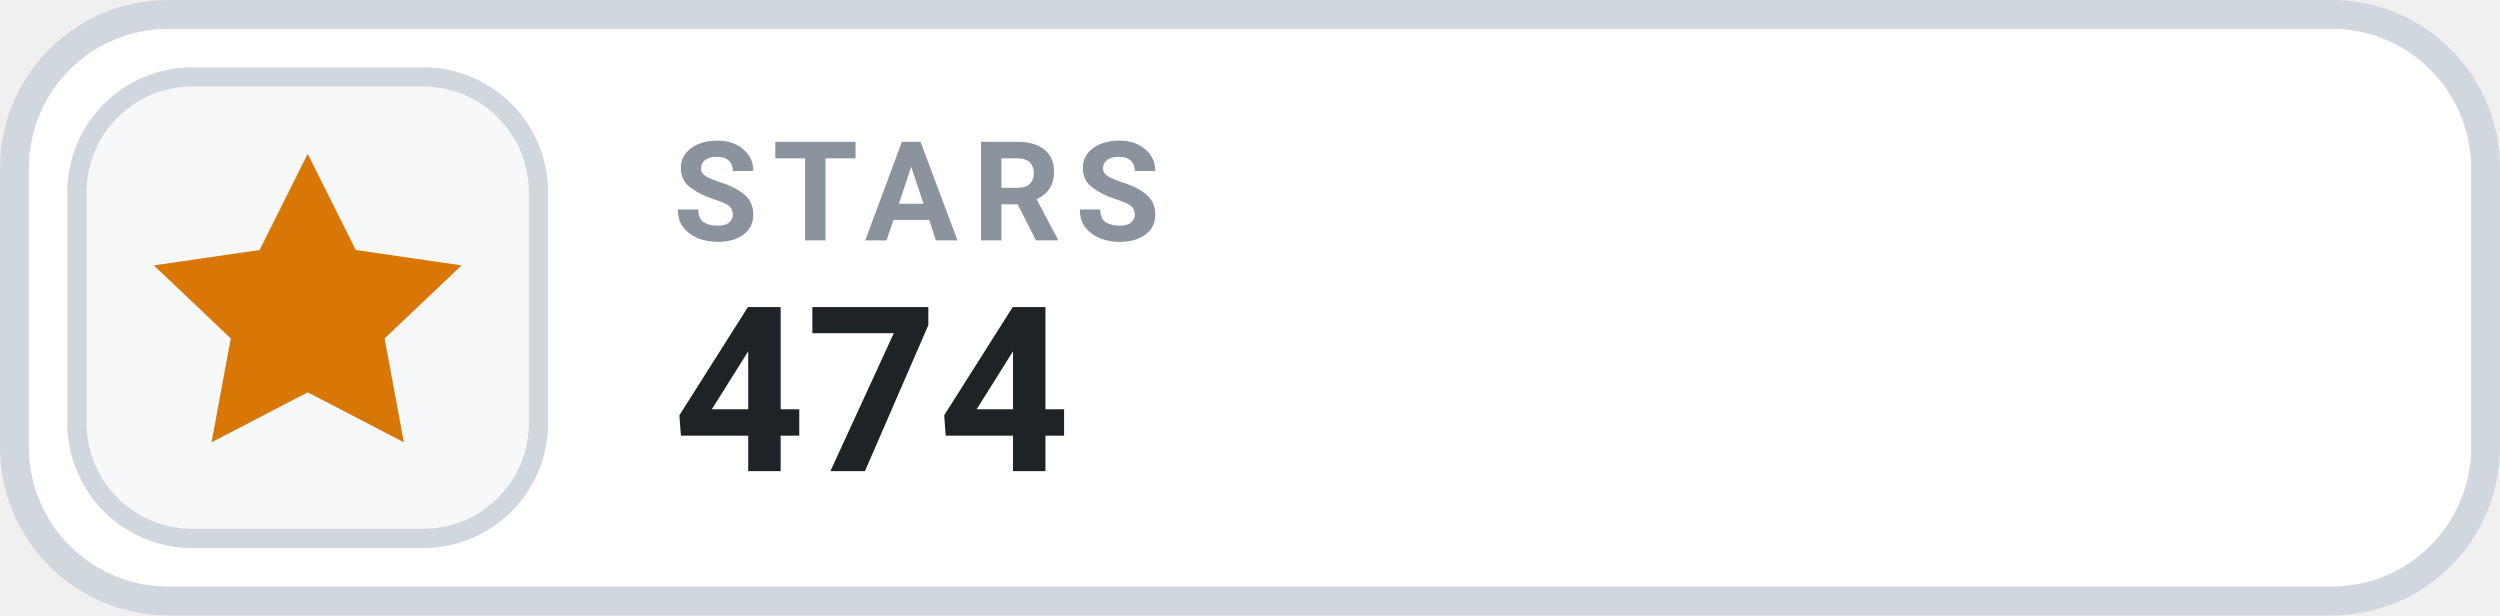
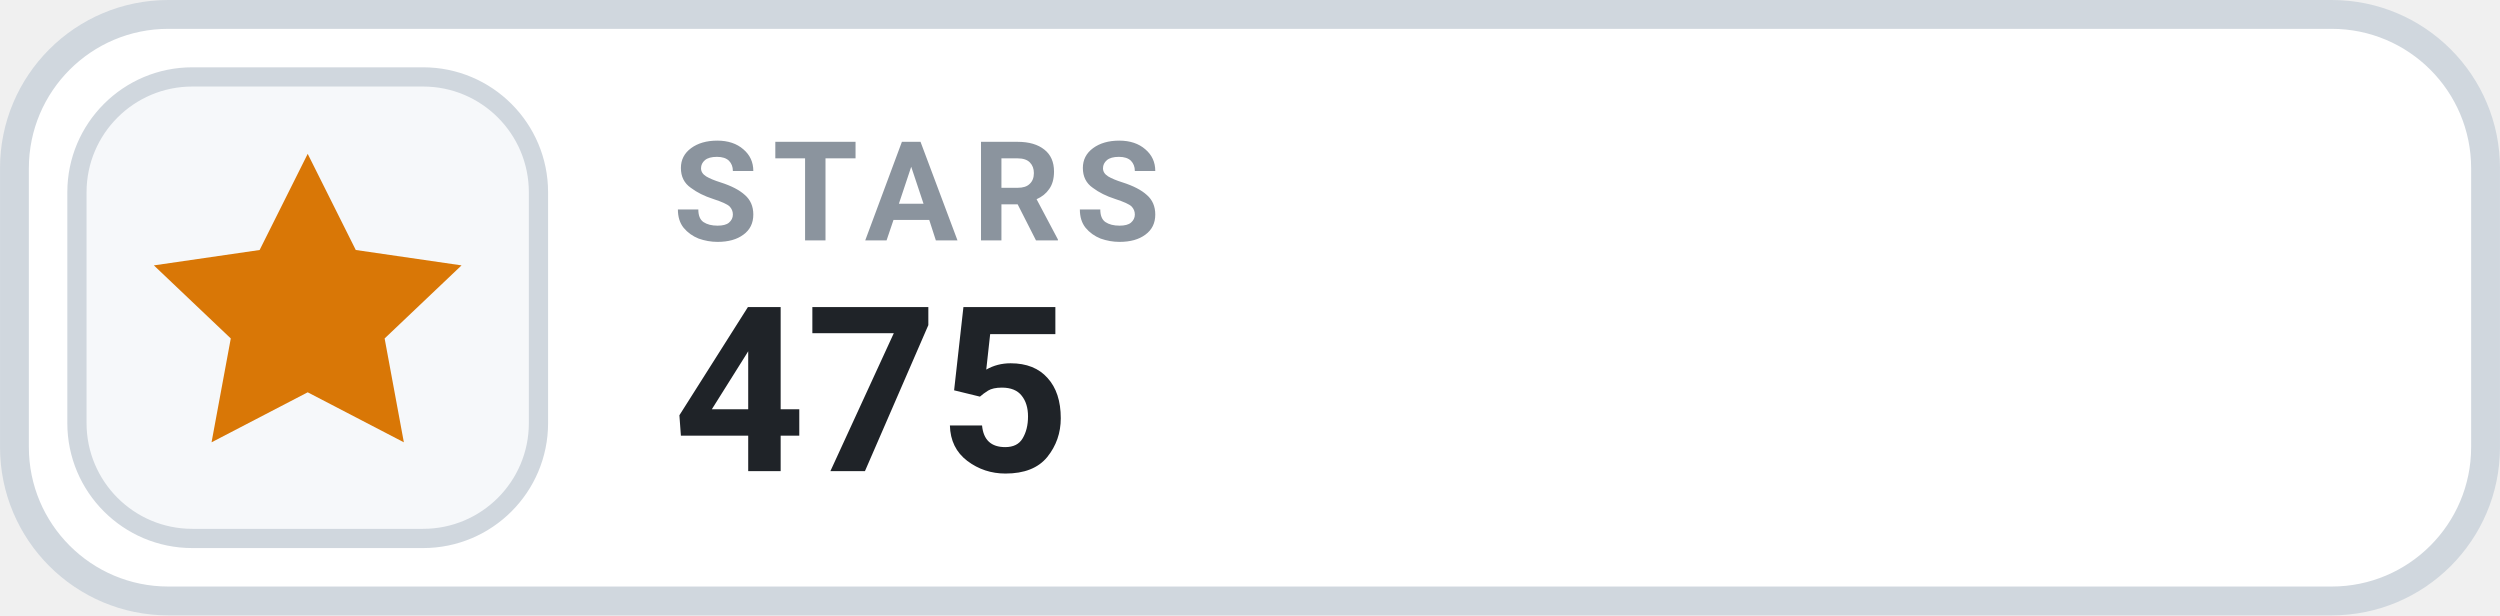
- <svg xmlns="http://www.w3.org/2000/svg" width="126" height="31.015" viewBox="0 0 130 32" role="img" aria-label="STARS 474">
+ <svg xmlns="http://www.w3.org/2000/svg" width="126" height="31.015" viewBox="0 0 130 32" role="img" aria-label="STARS 475">
  <rect x=".75" y=".75" width="128.5" height="30.5" rx="8" fill="#FFFFFF" stroke="#D0D7DE" stroke-width="1.5" />
  <rect x="4" y="4" width="24" height="24" rx="6" fill="#F6F8FA" stroke="#D0D7DE" stroke-width="1" />
  <g transform="translate(16 16)" style="color:#D97706;">
    <path d="M0 -8 l2.5 5 5.5 .8 -4 3.8 1 5.4 -5 -2.6 -5 2.6 1 -5.4 -4 -3.8 5.5 -.8 Z" fill="currentColor" />
  </g>
  <text x="35" y="12.5" fill="#8B949E" font-family="-apple-system,BlinkMacSystemFont,'Segoe UI',Roboto,Helvetica,Arial,sans-serif" font-size="7.2" font-weight="700" letter-spacing=".75">STARS</text>
-   <text x="35" y="24.5" fill="#1F2328" font-family="-apple-system,BlinkMacSystemFont,'Segoe UI',Roboto,Helvetica,Arial,sans-serif" font-size="12" font-weight="700">474</text>
+   <text x="35" y="24.5" fill="#1F2328" font-family="-apple-system,BlinkMacSystemFont,'Segoe UI',Roboto,Helvetica,Arial,sans-serif" font-size="12" font-weight="700">475</text>
</svg>
